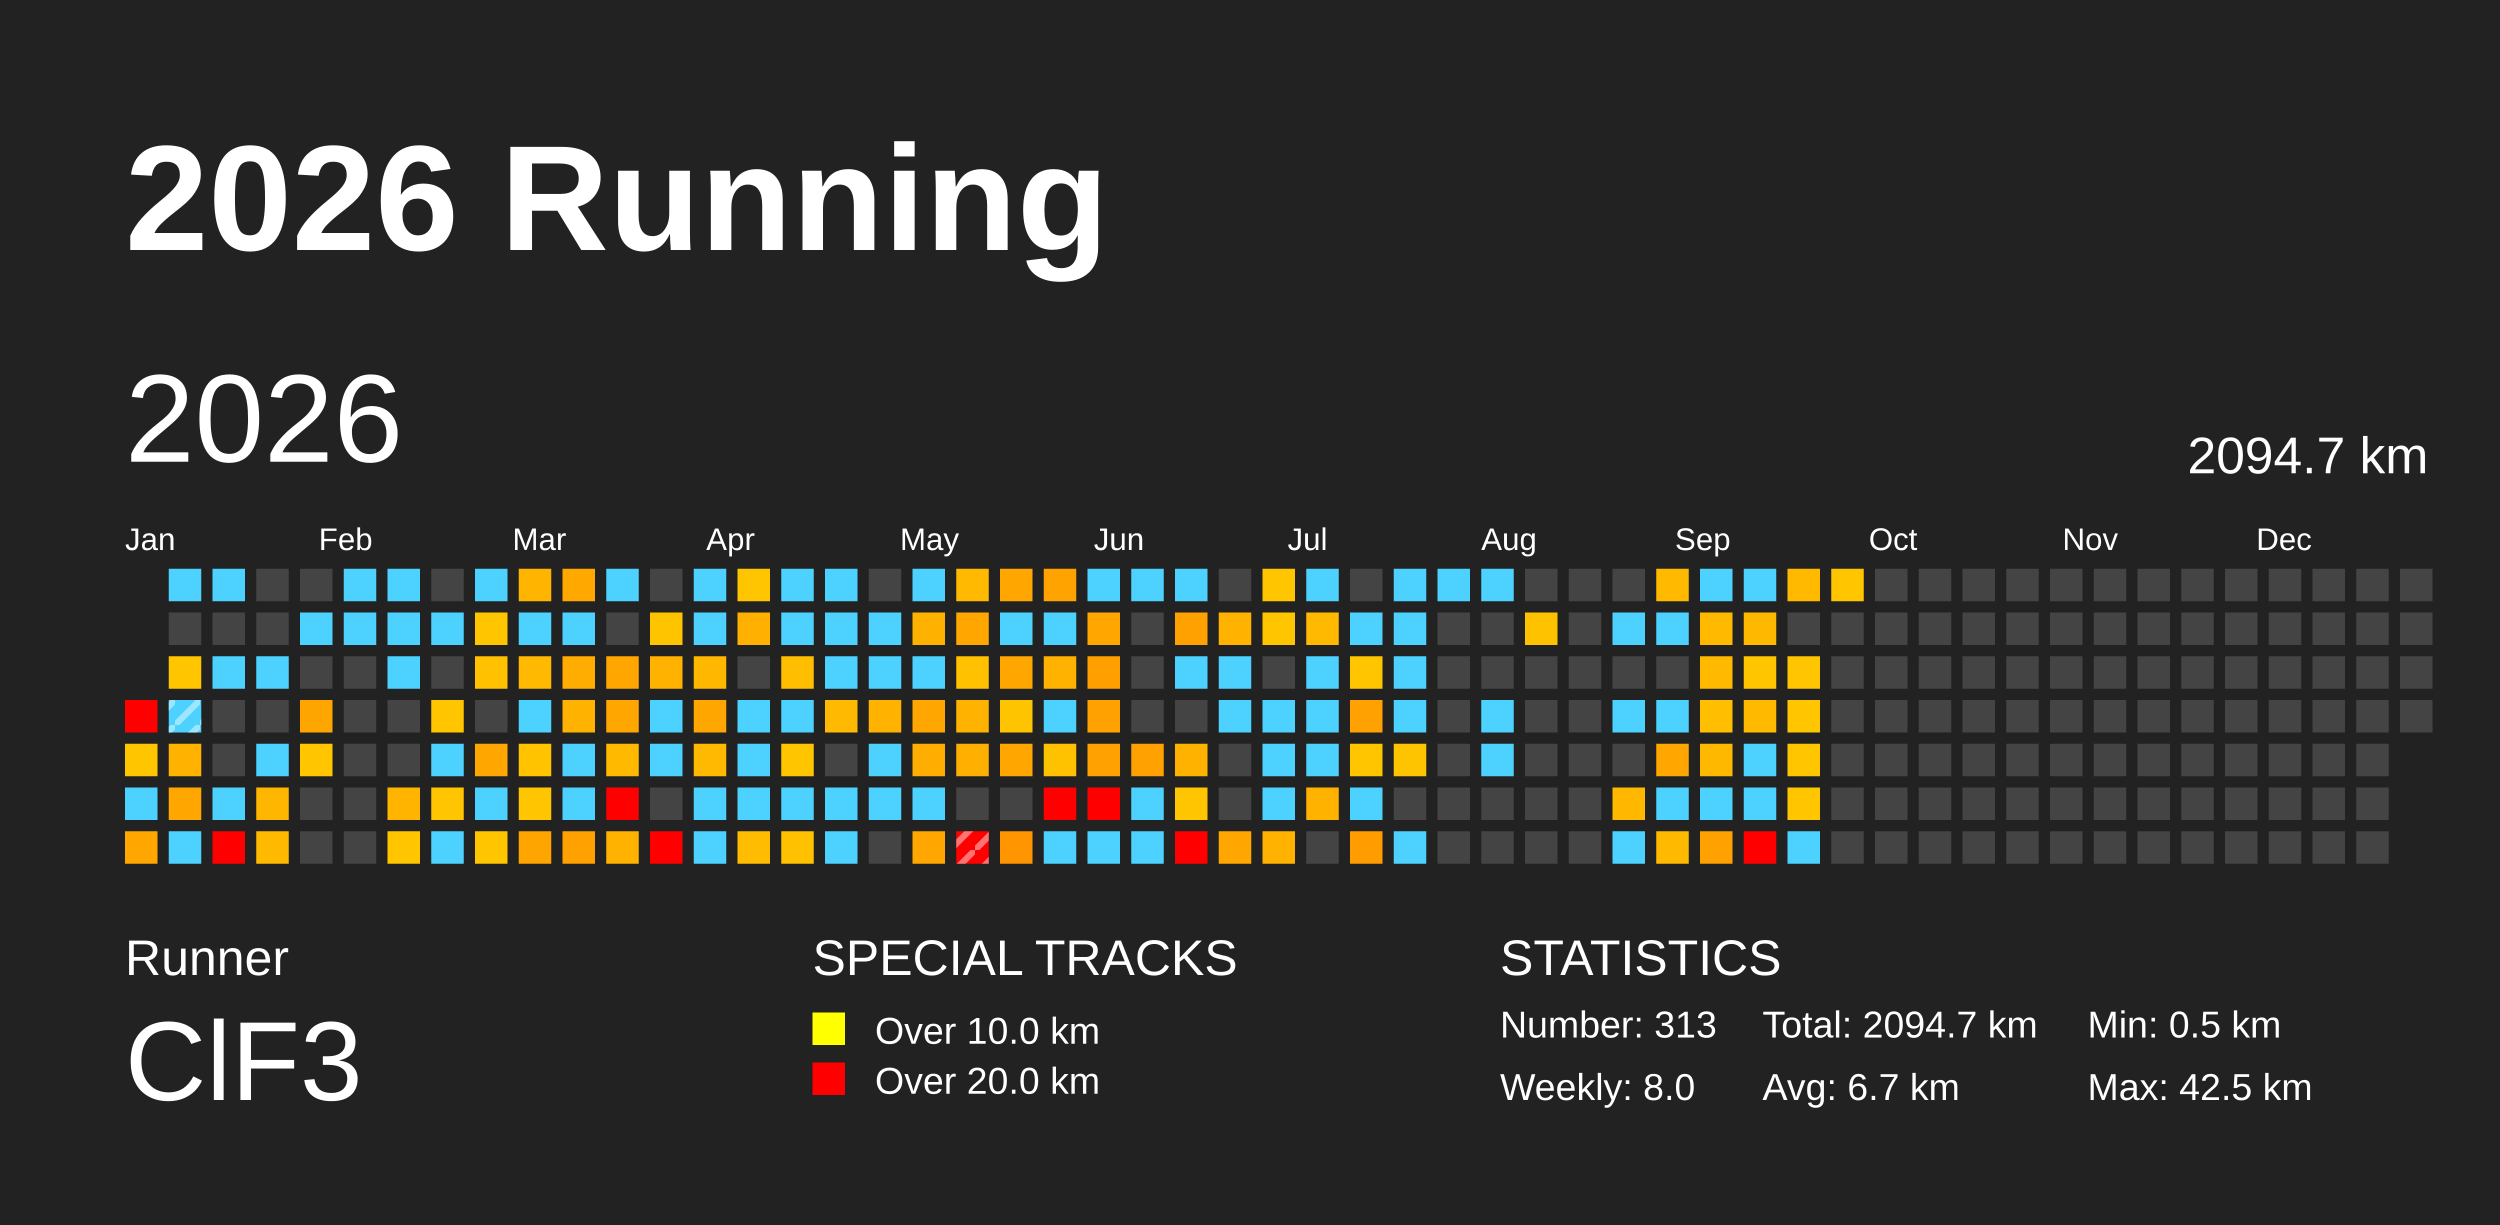
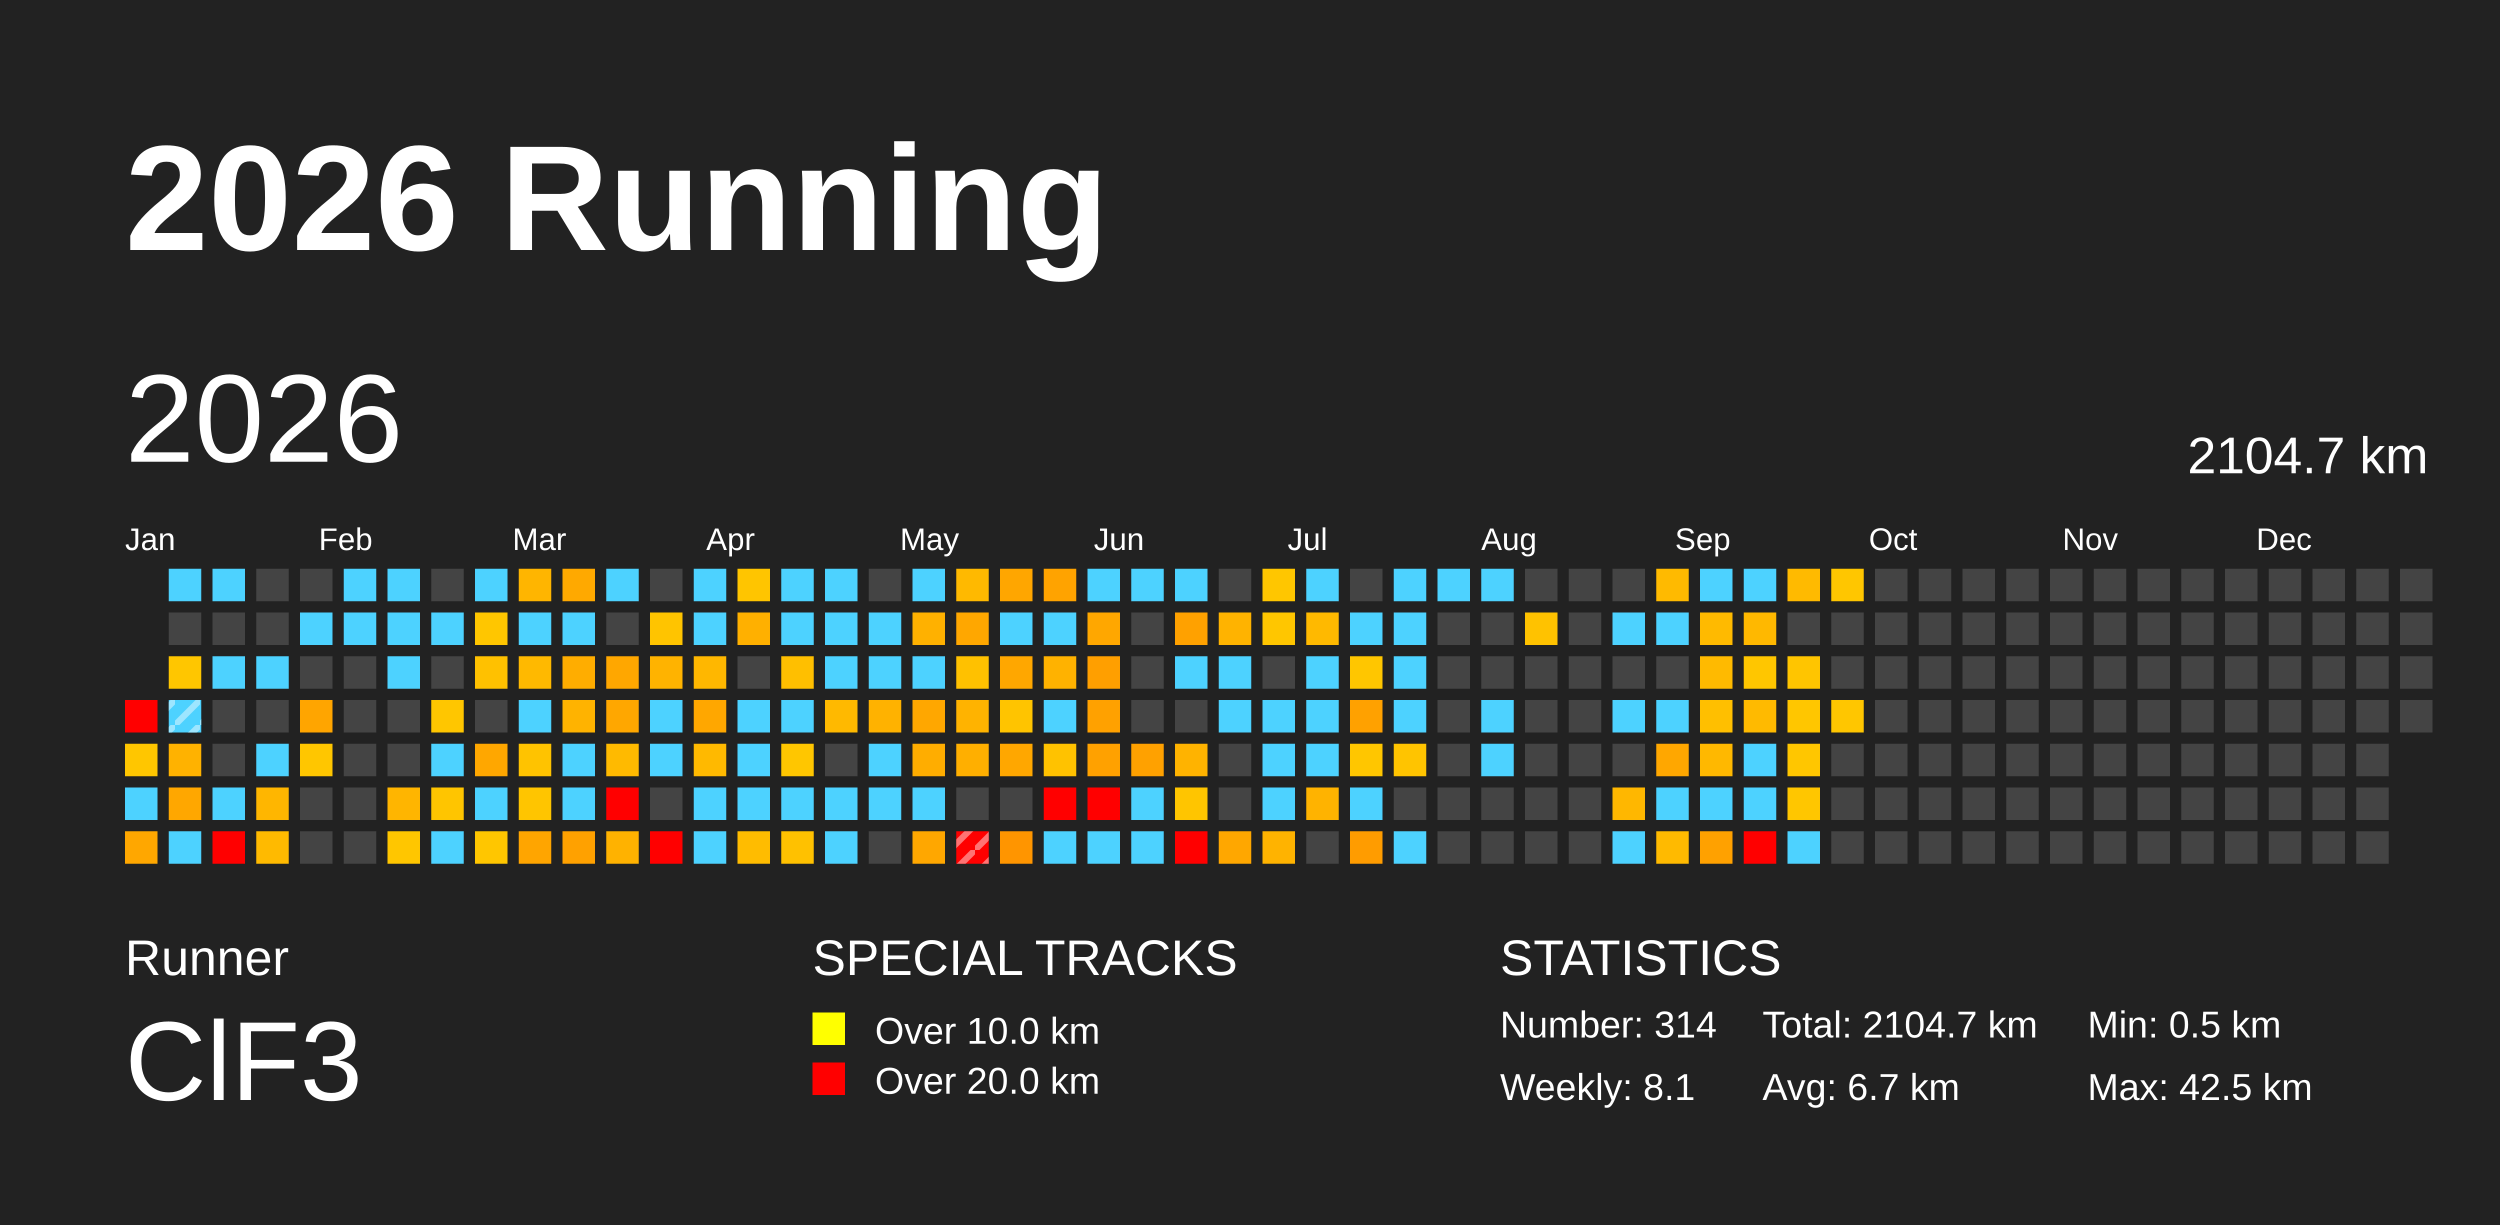
<svg xmlns="http://www.w3.org/2000/svg" baseProfile="full" height="98mm" version="1.1" viewBox="0,0,200,98" width="200mm">
  <defs>
    <pattern height="2" id="indoor-stripe" patternUnits="userSpaceOnUse" width="2">
      <line stroke="white" stroke-opacity="0.45" stroke-width="0.5" x1="0" x2="2" y1="2" y2="0" />
    </pattern>
  </defs>
  <rect fill="#222222" height="98" width="200" x="0" y="0" />
  <text fill="#FFFFFF" style="font-size:12px; font-family:Arial; font-weight:bold;" x="10" y="20">2026 Running</text>
  <text fill="#FFFFFF" style="font-size:4px; font-family:Arial" x="10" y="78">Runner</text>
  <text fill="#FFFFFF" style="font-size:9px; font-family:Arial" x="10" y="88">ClF3</text>
  <text fill="#FFFFFF" style="font-size:4px; font-family:Arial" x="65" y="78">SPECIAL TRACKS</text>
  <rect fill="yellow" height="2.6" width="2.6" x="65" y="81" />
  <text fill="#FFFFFF" style="font-size:3px; font-family:Arial" x="70" y="83.5">Over 10.0 km</text>
  <rect fill="red" height="2.6" width="2.6" x="65" y="85" />
  <text fill="#FFFFFF" style="font-size:3px; font-family:Arial" x="70" y="87.5">Over 20.0 km</text>
  <text fill="#FFFFFF" style="font-size:4px; font-family:Arial" x="120" y="78">STATISTICS</text>
-   <text fill="#FFFFFF" style="font-size:3px; font-family:Arial" x="120" y="83">Number: 313</text>
-   <text fill="#FFFFFF" style="font-size:3px; font-family:Arial" x="120" y="88">Weekly: 8.0</text>
-   <text fill="#FFFFFF" style="font-size:3px; font-family:Arial" x="141" y="83">Total: 2094.7 km</text>
+   <text fill="#FFFFFF" style="font-size:3px; font-family:Arial" x="120" y="83">Number: 314</text>
+   <text fill="#FFFFFF" style="font-size:3px; font-family:Arial" x="120" y="88">Weekly: 8.1</text>
+   <text fill="#FFFFFF" style="font-size:3px; font-family:Arial" x="141" y="83">Total: 2104.7 km</text>
  <text fill="#FFFFFF" style="font-size:3px; font-family:Arial" x="141" y="88">Avg: 6.7 km</text>
  <text fill="#FFFFFF" style="font-size:3px; font-family:Arial" x="167" y="83">Min: 0.5 km</text>
  <text fill="#FFFFFF" style="font-size:3px; font-family:Arial" x="167" y="88">Max: 42.5 km</text>
  <text dominant-baseline="hanging" fill="#FFFFFF" style="font-size:10.0px; font-family:Arial;" x="10" y="30">2026</text>
-   <text dominant-baseline="hanging" fill="#FFFFFF" style="font-size:4.125px; font-family:Arial;" x="175" y="35">2094.7 km</text>
+   <text dominant-baseline="hanging" fill="#FFFFFF" style="font-size:4.125px; font-family:Arial;" x="175" y="35">2104.7 km</text>
  <text fill="#FFFFFF" style="font-size:2.5px; font-family:Arial" x="10.0" y="44">Jan</text>
  <text fill="#FFFFFF" style="font-size:2.5px; font-family:Arial" x="25.5" y="44">Feb</text>
  <text fill="#FFFFFF" style="font-size:2.5px; font-family:Arial" x="41.0" y="44">Mar</text>
  <text fill="#FFFFFF" style="font-size:2.5px; font-family:Arial" x="56.5" y="44">Apr</text>
  <text fill="#FFFFFF" style="font-size:2.5px; font-family:Arial" x="72.0" y="44">May</text>
  <text fill="#FFFFFF" style="font-size:2.5px; font-family:Arial" x="87.5" y="44">Jun</text>
  <text fill="#FFFFFF" style="font-size:2.5px; font-family:Arial" x="103.0" y="44">Jul</text>
  <text fill="#FFFFFF" style="font-size:2.5px; font-family:Arial" x="118.5" y="44">Aug</text>
  <text fill="#FFFFFF" style="font-size:2.5px; font-family:Arial" x="134.0" y="44">Sep</text>
  <text fill="#FFFFFF" style="font-size:2.5px; font-family:Arial" x="149.5" y="44">Oct</text>
  <text fill="#FFFFFF" style="font-size:2.5px; font-family:Arial" x="165.0" y="44">Nov</text>
  <text fill="#FFFFFF" style="font-size:2.5px; font-family:Arial" x="180.5" y="44">Dec</text>
  <rect fill="red" height="2.6" width="2.6" x="10.0" y="56.0" />
  <rect fill="#ffc600" height="2.6" width="2.6" x="10.0" y="59.5" />
  <rect fill="#4dd2ff" height="2.6" width="2.6" x="10.0" y="63.0" />
  <rect fill="#ffa700" height="2.6" width="2.6" x="10.0" y="66.5" />
  <rect fill="#4dd2ff" height="2.6" width="2.6" x="13.5" y="45.5" />
  <rect fill="#444444" height="2.6" width="2.6" x="13.5" y="49.0" />
  <rect fill="#ffc600" height="2.6" width="2.6" x="13.5" y="52.5" />
  <rect fill="#4dd2ff" height="2.6" width="2.6" x="13.5" y="56.0" />
  <rect fill="url(#indoor-stripe)" height="2.6" style="pointer-events: none;" width="2.6" x="13.5" y="56.0" />
  <rect fill="#ffb200" height="2.6" width="2.6" x="13.5" y="59.5" />
  <rect fill="#ffa700" height="2.6" width="2.6" x="13.5" y="63.0" />
  <rect fill="#4dd2ff" height="2.6" width="2.6" x="13.5" y="66.5" />
  <rect fill="#4dd2ff" height="2.6" width="2.6" x="17.0" y="45.5" />
  <rect fill="#444444" height="2.6" width="2.6" x="17.0" y="49.0" />
  <rect fill="#4dd2ff" height="2.6" width="2.6" x="17.0" y="52.5" />
  <rect fill="#444444" height="2.6" width="2.6" x="17.0" y="56.0" />
  <rect fill="#444444" height="2.6" width="2.6" x="17.0" y="59.5" />
  <rect fill="#4dd2ff" height="2.6" width="2.6" x="17.0" y="63.0" />
  <rect fill="red" height="2.6" width="2.6" x="17.0" y="66.5" />
  <rect fill="#444444" height="2.6" width="2.6" x="20.5" y="45.5" />
  <rect fill="#444444" height="2.6" width="2.6" x="20.5" y="49.0" />
  <rect fill="#4dd2ff" height="2.6" width="2.6" x="20.5" y="52.5" />
  <rect fill="#444444" height="2.6" width="2.6" x="20.5" y="56.0" />
  <rect fill="#4dd2ff" height="2.6" width="2.6" x="20.5" y="59.5" />
  <rect fill="#ffb600" height="2.6" width="2.6" x="20.5" y="63.0" />
  <rect fill="#ffba00" height="2.6" width="2.6" x="20.5" y="66.5" />
  <rect fill="#444444" height="2.6" width="2.6" x="24.0" y="45.5" />
  <rect fill="#4dd2ff" height="2.6" width="2.6" x="24.0" y="49.0" />
  <rect fill="#444444" height="2.6" width="2.6" x="24.0" y="52.5" />
  <rect fill="#ffa500" height="2.6" width="2.6" x="24.0" y="56.0" />
  <rect fill="#ffc600" height="2.6" width="2.6" x="24.0" y="59.5" />
  <rect fill="#444444" height="2.6" width="2.6" x="24.0" y="63.0" />
  <rect fill="#444444" height="2.6" width="2.6" x="24.0" y="66.5" />
  <rect fill="#4dd2ff" height="2.6" width="2.6" x="27.5" y="45.5" />
  <rect fill="#4dd2ff" height="2.6" width="2.6" x="27.5" y="49.0" />
  <rect fill="#444444" height="2.6" width="2.6" x="27.5" y="52.5" />
  <rect fill="#444444" height="2.6" width="2.6" x="27.5" y="56.0" />
  <rect fill="#444444" height="2.6" width="2.6" x="27.5" y="59.5" />
  <rect fill="#444444" height="2.6" width="2.6" x="27.5" y="63.0" />
  <rect fill="#444444" height="2.6" width="2.6" x="27.5" y="66.5" />
  <rect fill="#4dd2ff" height="2.6" width="2.6" x="31.0" y="45.5" />
  <rect fill="#4dd2ff" height="2.6" width="2.6" x="31.0" y="49.0" />
  <rect fill="#4dd2ff" height="2.6" width="2.6" x="31.0" y="52.5" />
  <rect fill="#444444" height="2.6" width="2.6" x="31.0" y="56.0" />
  <rect fill="#444444" height="2.6" width="2.6" x="31.0" y="59.5" />
  <rect fill="#ffb500" height="2.6" width="2.6" x="31.0" y="63.0" />
  <rect fill="#ffc600" height="2.6" width="2.6" x="31.0" y="66.5" />
  <rect fill="#444444" height="2.6" width="2.6" x="34.5" y="45.5" />
  <rect fill="#4dd2ff" height="2.6" width="2.6" x="34.5" y="49.0" />
  <rect fill="#444444" height="2.6" width="2.6" x="34.5" y="52.5" />
  <rect fill="#ffc600" height="2.6" width="2.6" x="34.5" y="56.0" />
  <rect fill="#4dd2ff" height="2.6" width="2.6" x="34.5" y="59.5" />
  <rect fill="#ffc500" height="2.6" width="2.6" x="34.5" y="63.0" />
  <rect fill="#4dd2ff" height="2.6" width="2.6" x="34.5" y="66.5" />
  <rect fill="#4dd2ff" height="2.6" width="2.6" x="38.0" y="45.5" />
  <rect fill="#ffc600" height="2.6" width="2.6" x="38.0" y="49.0" />
  <rect fill="#ffc100" height="2.6" width="2.6" x="38.0" y="52.5" />
  <rect fill="#444444" height="2.6" width="2.6" x="38.0" y="56.0" />
  <rect fill="#ffa700" height="2.6" width="2.6" x="38.0" y="59.5" />
  <rect fill="#4dd2ff" height="2.6" width="2.6" x="38.0" y="63.0" />
  <rect fill="#ffc600" height="2.6" width="2.6" x="38.0" y="66.5" />
  <rect fill="#ffb500" height="2.6" width="2.6" x="41.5" y="45.5" />
  <rect fill="#4dd2ff" height="2.6" width="2.6" x="41.5" y="49.0" />
  <rect fill="#ffb900" height="2.6" width="2.6" x="41.5" y="52.5" />
  <rect fill="#4dd2ff" height="2.6" width="2.6" x="41.5" y="56.0" />
  <rect fill="#ffc300" height="2.6" width="2.6" x="41.5" y="59.5" />
  <rect fill="#ffc500" height="2.6" width="2.6" x="41.5" y="63.0" />
  <rect fill="#ffa500" height="2.6" width="2.6" x="41.5" y="66.5" />
  <rect fill="#ffa900" height="2.6" width="2.6" x="45.0" y="45.5" />
  <rect fill="#4dd2ff" height="2.6" width="2.6" x="45.0" y="49.0" />
  <rect fill="#ffad00" height="2.6" width="2.6" x="45.0" y="52.5" />
  <rect fill="#ffb300" height="2.6" width="2.6" x="45.0" y="56.0" />
  <rect fill="#4dd2ff" height="2.6" width="2.6" x="45.0" y="59.5" />
  <rect fill="#4dd2ff" height="2.6" width="2.6" x="45.0" y="63.0" />
  <rect fill="#ffa100" height="2.6" width="2.6" x="45.0" y="66.5" />
  <rect fill="#4dd2ff" height="2.6" width="2.6" x="48.5" y="45.5" />
  <rect fill="#444444" height="2.6" width="2.6" x="48.5" y="49.0" />
  <rect fill="#ffa700" height="2.6" width="2.6" x="48.5" y="52.5" />
  <rect fill="#ffa700" height="2.6" width="2.6" x="48.5" y="56.0" />
  <rect fill="#ffba00" height="2.6" width="2.6" x="48.5" y="59.5" />
  <rect fill="red" height="2.6" width="2.6" x="48.5" y="63.0" />
  <rect fill="#ffb200" height="2.6" width="2.6" x="48.5" y="66.5" />
  <rect fill="#444444" height="2.6" width="2.6" x="52.0" y="45.5" />
  <rect fill="#ffc400" height="2.6" width="2.6" x="52.0" y="49.0" />
  <rect fill="#ffb300" height="2.6" width="2.6" x="52.0" y="52.5" />
  <rect fill="#4dd2ff" height="2.6" width="2.6" x="52.0" y="56.0" />
  <rect fill="#4dd2ff" height="2.6" width="2.6" x="52.0" y="59.5" />
  <rect fill="#444444" height="2.6" width="2.6" x="52.0" y="63.0" />
  <rect fill="red" height="2.6" width="2.6" x="52.0" y="66.5" />
  <rect fill="#4dd2ff" height="2.6" width="2.6" x="55.5" y="45.5" />
  <rect fill="#4dd2ff" height="2.6" width="2.6" x="55.5" y="49.0" />
  <rect fill="#ffb700" height="2.6" width="2.6" x="55.5" y="52.5" />
  <rect fill="#ffa700" height="2.6" width="2.6" x="55.5" y="56.0" />
  <rect fill="#ffb900" height="2.6" width="2.6" x="55.5" y="59.5" />
  <rect fill="#4dd2ff" height="2.6" width="2.6" x="55.5" y="63.0" />
  <rect fill="#4dd2ff" height="2.6" width="2.6" x="55.5" y="66.5" />
  <rect fill="#ffc500" height="2.6" width="2.6" x="59.0" y="45.5" />
  <rect fill="#ffb000" height="2.6" width="2.6" x="59.0" y="49.0" />
  <rect fill="#444444" height="2.6" width="2.6" x="59.0" y="52.5" />
  <rect fill="#4dd2ff" height="2.6" width="2.6" x="59.0" y="56.0" />
  <rect fill="#4dd2ff" height="2.6" width="2.6" x="59.0" y="59.5" />
  <rect fill="#4dd2ff" height="2.6" width="2.6" x="59.0" y="63.0" />
  <rect fill="#ffbc00" height="2.6" width="2.6" x="59.0" y="66.5" />
  <rect fill="#4dd2ff" height="2.6" width="2.6" x="62.5" y="45.5" />
  <rect fill="#4dd2ff" height="2.6" width="2.6" x="62.5" y="49.0" />
  <rect fill="#ffbf00" height="2.6" width="2.6" x="62.5" y="52.5" />
  <rect fill="#4dd2ff" height="2.6" width="2.6" x="62.5" y="56.0" />
  <rect fill="#ffc600" height="2.6" width="2.6" x="62.5" y="59.5" />
  <rect fill="#4dd2ff" height="2.6" width="2.6" x="62.5" y="63.0" />
  <rect fill="#ffc100" height="2.6" width="2.6" x="62.5" y="66.5" />
  <rect fill="#4dd2ff" height="2.6" width="2.6" x="66.0" y="45.5" />
  <rect fill="#4dd2ff" height="2.6" width="2.6" x="66.0" y="49.0" />
  <rect fill="#4dd2ff" height="2.6" width="2.6" x="66.0" y="52.5" />
  <rect fill="#ffb900" height="2.6" width="2.6" x="66.0" y="56.0" />
  <rect fill="#444444" height="2.6" width="2.6" x="66.0" y="59.5" />
  <rect fill="#4dd2ff" height="2.6" width="2.6" x="66.0" y="63.0" />
  <rect fill="#4dd2ff" height="2.6" width="2.6" x="66.0" y="66.5" />
  <rect fill="#444444" height="2.6" width="2.6" x="69.5" y="45.5" />
  <rect fill="#4dd2ff" height="2.6" width="2.6" x="69.5" y="49.0" />
  <rect fill="#4dd2ff" height="2.6" width="2.6" x="69.5" y="52.5" />
  <rect fill="#ffb200" height="2.6" width="2.6" x="69.5" y="56.0" />
  <rect fill="#4dd2ff" height="2.6" width="2.6" x="69.5" y="59.5" />
  <rect fill="#4dd2ff" height="2.6" width="2.6" x="69.5" y="63.0" />
  <rect fill="#444444" height="2.6" width="2.6" x="69.5" y="66.5" />
  <rect fill="#4dd2ff" height="2.6" width="2.6" x="73.0" y="45.5" />
  <rect fill="#ffb100" height="2.6" width="2.6" x="73.0" y="49.0" />
  <rect fill="#4dd2ff" height="2.6" width="2.6" x="73.0" y="52.5" />
  <rect fill="#ffa700" height="2.6" width="2.6" x="73.0" y="56.0" />
  <rect fill="#ffad00" height="2.6" width="2.6" x="73.0" y="59.5" />
  <rect fill="#4dd2ff" height="2.6" width="2.6" x="73.0" y="63.0" />
  <rect fill="#ffa700" height="2.6" width="2.6" x="73.0" y="66.5" />
  <rect fill="#ffb900" height="2.6" width="2.6" x="76.5" y="45.5" />
  <rect fill="#ffa700" height="2.6" width="2.6" x="76.5" y="49.0" />
  <rect fill="#ffc100" height="2.6" width="2.6" x="76.5" y="52.5" />
  <rect fill="#ffb300" height="2.6" width="2.6" x="76.5" y="56.0" />
  <rect fill="#ffaf00" height="2.6" width="2.6" x="76.5" y="59.5" />
  <rect fill="#444444" height="2.6" width="2.6" x="76.5" y="63.0" />
  <rect fill="red" height="2.6" width="2.6" x="76.5" y="66.5" />
  <rect fill="url(#indoor-stripe)" height="2.6" style="pointer-events: none;" width="2.6" x="76.5" y="66.5" />
  <rect fill="#ffa600" height="2.6" width="2.6" x="80.0" y="45.5" />
  <rect fill="#4dd2ff" height="2.6" width="2.6" x="80.0" y="49.0" />
  <rect fill="#ffa700" height="2.6" width="2.6" x="80.0" y="52.5" />
  <rect fill="#ffc400" height="2.6" width="2.6" x="80.0" y="56.0" />
  <rect fill="#ffa700" height="2.6" width="2.6" x="80.0" y="59.5" />
  <rect fill="#444444" height="2.6" width="2.6" x="80.0" y="63.0" />
  <rect fill="#ff9500" height="2.6" width="2.6" x="80.0" y="66.5" />
  <rect fill="#ffa300" height="2.6" width="2.6" x="83.5" y="45.5" />
  <rect fill="#4dd2ff" height="2.6" width="2.6" x="83.5" y="49.0" />
  <rect fill="#ffb200" height="2.6" width="2.6" x="83.5" y="52.5" />
  <rect fill="#4dd2ff" height="2.6" width="2.6" x="83.5" y="56.0" />
  <rect fill="#ffc200" height="2.6" width="2.6" x="83.5" y="59.5" />
  <rect fill="red" height="2.6" width="2.6" x="83.5" y="63.0" />
  <rect fill="#4dd2ff" height="2.6" width="2.6" x="83.5" y="66.5" />
  <rect fill="#4dd2ff" height="2.6" width="2.6" x="87.0" y="45.5" />
  <rect fill="#ffa700" height="2.6" width="2.6" x="87.0" y="49.0" />
  <rect fill="#ff9f00" height="2.6" width="2.6" x="87.0" y="52.5" />
  <rect fill="#ffa100" height="2.6" width="2.6" x="87.0" y="56.0" />
  <rect fill="#ffa100" height="2.6" width="2.6" x="87.0" y="59.5" />
  <rect fill="red" height="2.6" width="2.6" x="87.0" y="63.0" />
  <rect fill="#4dd2ff" height="2.6" width="2.6" x="87.0" y="66.5" />
  <rect fill="#4dd2ff" height="2.6" width="2.6" x="90.5" y="45.5" />
  <rect fill="#444444" height="2.6" width="2.6" x="90.5" y="49.0" />
  <rect fill="#444444" height="2.6" width="2.6" x="90.5" y="52.5" />
  <rect fill="#444444" height="2.6" width="2.6" x="90.5" y="56.0" />
  <rect fill="#ffa100" height="2.6" width="2.6" x="90.5" y="59.5" />
  <rect fill="#4dd2ff" height="2.6" width="2.6" x="90.5" y="63.0" />
  <rect fill="#4dd2ff" height="2.6" width="2.6" x="90.5" y="66.5" />
  <rect fill="#4dd2ff" height="2.6" width="2.6" x="94.0" y="45.5" />
  <rect fill="#ffa100" height="2.6" width="2.6" x="94.0" y="49.0" />
  <rect fill="#4dd2ff" height="2.6" width="2.6" x="94.0" y="52.5" />
  <rect fill="#444444" height="2.6" width="2.6" x="94.0" y="56.0" />
  <rect fill="#ffb300" height="2.6" width="2.6" x="94.0" y="59.5" />
  <rect fill="#ffc500" height="2.6" width="2.6" x="94.0" y="63.0" />
  <rect fill="red" height="2.6" width="2.6" x="94.0" y="66.5" />
  <rect fill="#444444" height="2.6" width="2.6" x="97.5" y="45.5" />
  <rect fill="#ffb300" height="2.6" width="2.6" x="97.5" y="49.0" />
  <rect fill="#4dd2ff" height="2.6" width="2.6" x="97.5" y="52.5" />
  <rect fill="#4dd2ff" height="2.6" width="2.6" x="97.5" y="56.0" />
  <rect fill="#444444" height="2.6" width="2.6" x="97.5" y="59.5" />
  <rect fill="#444444" height="2.6" width="2.6" x="97.5" y="63.0" />
  <rect fill="#ffa700" height="2.6" width="2.6" x="97.5" y="66.5" />
  <rect fill="#ffc600" height="2.6" width="2.6" x="101.0" y="45.5" />
  <rect fill="#ffc600" height="2.6" width="2.6" x="101.0" y="49.0" />
  <rect fill="#444444" height="2.6" width="2.6" x="101.0" y="52.5" />
  <rect fill="#4dd2ff" height="2.6" width="2.6" x="101.0" y="56.0" />
  <rect fill="#4dd2ff" height="2.6" width="2.6" x="101.0" y="59.5" />
  <rect fill="#4dd2ff" height="2.6" width="2.6" x="101.0" y="63.0" />
  <rect fill="#ffb300" height="2.6" width="2.6" x="101.0" y="66.5" />
  <rect fill="#4dd2ff" height="2.6" width="2.6" x="104.5" y="45.5" />
  <rect fill="#ffb900" height="2.6" width="2.6" x="104.5" y="49.0" />
  <rect fill="#4dd2ff" height="2.6" width="2.6" x="104.5" y="52.5" />
  <rect fill="#4dd2ff" height="2.6" width="2.6" x="104.5" y="56.0" />
  <rect fill="#4dd2ff" height="2.6" width="2.6" x="104.5" y="59.5" />
  <rect fill="#ffb300" height="2.6" width="2.6" x="104.5" y="63.0" />
  <rect fill="#444444" height="2.6" width="2.6" x="104.5" y="66.5" />
  <rect fill="#444444" height="2.6" width="2.6" x="108.0" y="45.5" />
  <rect fill="#4dd2ff" height="2.6" width="2.6" x="108.0" y="49.0" />
  <rect fill="#ffc600" height="2.6" width="2.6" x="108.0" y="52.5" />
  <rect fill="#ffa100" height="2.6" width="2.6" x="108.0" y="56.0" />
  <rect fill="#ffc600" height="2.6" width="2.6" x="108.0" y="59.5" />
  <rect fill="#4dd2ff" height="2.6" width="2.6" x="108.0" y="63.0" />
  <rect fill="#ff9c00" height="2.6" width="2.6" x="108.0" y="66.5" />
  <rect fill="#4dd2ff" height="2.6" width="2.6" x="111.5" y="45.5" />
  <rect fill="#4dd2ff" height="2.6" width="2.6" x="111.5" y="49.0" />
  <rect fill="#4dd2ff" height="2.6" width="2.6" x="111.5" y="52.5" />
  <rect fill="#4dd2ff" height="2.6" width="2.6" x="111.5" y="56.0" />
  <rect fill="#ffc400" height="2.6" width="2.6" x="111.5" y="59.5" />
  <rect fill="#444444" height="2.6" width="2.6" x="111.5" y="63.0" />
  <rect fill="#4dd2ff" height="2.6" width="2.6" x="111.5" y="66.5" />
  <rect fill="#4dd2ff" height="2.6" width="2.6" x="115.0" y="45.5" />
  <rect fill="#444444" height="2.6" width="2.6" x="115.0" y="49.0" />
  <rect fill="#444444" height="2.6" width="2.6" x="115.0" y="52.5" />
  <rect fill="#444444" height="2.6" width="2.6" x="115.0" y="56.0" />
  <rect fill="#444444" height="2.6" width="2.6" x="115.0" y="59.5" />
  <rect fill="#444444" height="2.6" width="2.6" x="115.0" y="63.0" />
  <rect fill="#444444" height="2.6" width="2.6" x="115.0" y="66.5" />
  <rect fill="#4dd2ff" height="2.6" width="2.6" x="118.5" y="45.5" />
  <rect fill="#444444" height="2.6" width="2.6" x="118.5" y="49.0" />
  <rect fill="#444444" height="2.6" width="2.6" x="118.5" y="52.5" />
  <rect fill="#4dd2ff" height="2.6" width="2.6" x="118.5" y="56.0" />
  <rect fill="#4dd2ff" height="2.6" width="2.6" x="118.5" y="59.5" />
  <rect fill="#444444" height="2.6" width="2.6" x="118.5" y="63.0" />
  <rect fill="#444444" height="2.6" width="2.6" x="118.5" y="66.5" />
  <rect fill="#444444" height="2.6" width="2.6" x="122.0" y="45.5" />
  <rect fill="#ffc200" height="2.6" width="2.6" x="122.0" y="49.0" />
  <rect fill="#444444" height="2.6" width="2.6" x="122.0" y="52.5" />
  <rect fill="#444444" height="2.6" width="2.6" x="122.0" y="56.0" />
  <rect fill="#444444" height="2.6" width="2.6" x="122.0" y="59.5" />
  <rect fill="#444444" height="2.6" width="2.6" x="122.0" y="63.0" />
  <rect fill="#444444" height="2.6" width="2.6" x="122.0" y="66.5" />
  <rect fill="#444444" height="2.6" width="2.6" x="125.5" y="45.5" />
  <rect fill="#444444" height="2.6" width="2.6" x="125.5" y="49.0" />
  <rect fill="#444444" height="2.6" width="2.6" x="125.5" y="52.5" />
  <rect fill="#444444" height="2.6" width="2.6" x="125.5" y="56.0" />
  <rect fill="#444444" height="2.6" width="2.6" x="125.5" y="59.5" />
  <rect fill="#444444" height="2.6" width="2.6" x="125.5" y="63.0" />
  <rect fill="#444444" height="2.6" width="2.6" x="125.5" y="66.5" />
  <rect fill="#444444" height="2.6" width="2.6" x="129.0" y="45.5" />
  <rect fill="#4dd2ff" height="2.6" width="2.6" x="129.0" y="49.0" />
  <rect fill="#444444" height="2.6" width="2.6" x="129.0" y="52.5" />
  <rect fill="#4dd2ff" height="2.6" width="2.6" x="129.0" y="56.0" />
  <rect fill="#444444" height="2.6" width="2.6" x="129.0" y="59.5" />
  <rect fill="#ffb700" height="2.6" width="2.6" x="129.0" y="63.0" />
  <rect fill="#4dd2ff" height="2.6" width="2.6" x="129.0" y="66.5" />
  <rect fill="#ffba00" height="2.6" width="2.6" x="132.5" y="45.5" />
  <rect fill="#4dd2ff" height="2.6" width="2.6" x="132.5" y="49.0" />
  <rect fill="#444444" height="2.6" width="2.6" x="132.5" y="52.5" />
  <rect fill="#4dd2ff" height="2.6" width="2.6" x="132.5" y="56.0" />
  <rect fill="#ffa700" height="2.6" width="2.6" x="132.5" y="59.5" />
  <rect fill="#4dd2ff" height="2.6" width="2.6" x="132.5" y="63.0" />
  <rect fill="#ffba00" height="2.6" width="2.6" x="132.5" y="66.5" />
  <rect fill="#4dd2ff" height="2.6" width="2.6" x="136.0" y="45.5" />
  <rect fill="#ffba00" height="2.6" width="2.6" x="136.0" y="49.0" />
  <rect fill="#ffba00" height="2.6" width="2.6" x="136.0" y="52.5" />
  <rect fill="#ffbf00" height="2.6" width="2.6" x="136.0" y="56.0" />
  <rect fill="#ffb800" height="2.6" width="2.6" x="136.0" y="59.5" />
  <rect fill="#4dd2ff" height="2.6" width="2.6" x="136.0" y="63.0" />
  <rect fill="#ffa100" height="2.6" width="2.6" x="136.0" y="66.5" />
  <rect fill="#4dd2ff" height="2.6" width="2.6" x="139.5" y="45.5" />
  <rect fill="#ffb800" height="2.6" width="2.6" x="139.5" y="49.0" />
  <rect fill="#ffc600" height="2.6" width="2.6" x="139.5" y="52.5" />
  <rect fill="#ffba00" height="2.6" width="2.6" x="139.5" y="56.0" />
  <rect fill="#4dd2ff" height="2.6" width="2.6" x="139.5" y="59.5" />
  <rect fill="#4dd2ff" height="2.6" width="2.6" x="139.5" y="63.0" />
  <rect fill="red" height="2.6" width="2.6" x="139.5" y="66.5" />
  <rect fill="#ffba00" height="2.6" width="2.6" x="143.0" y="45.5" />
  <rect fill="#444444" height="2.6" width="2.6" x="143.0" y="49.0" />
  <rect fill="#ffc500" height="2.6" width="2.6" x="143.0" y="52.5" />
  <rect fill="#ffc600" height="2.6" width="2.6" x="143.0" y="56.0" />
  <rect fill="#ffc600" height="2.6" width="2.6" x="143.0" y="59.5" />
  <rect fill="#ffc600" height="2.6" width="2.6" x="143.0" y="63.0" />
  <rect fill="#4dd2ff" height="2.6" width="2.6" x="143.0" y="66.5" />
  <rect fill="#ffc600" height="2.6" width="2.6" x="146.5" y="45.5" />
  <rect fill="#444444" height="2.6" width="2.6" x="146.5" y="49.0" />
  <rect fill="#444444" height="2.6" width="2.6" x="146.5" y="52.5" />
-   <rect fill="#444444" height="2.6" width="2.6" x="146.5" y="56.0" />
+   <rect fill="#ffc600" height="2.6" width="2.6" x="146.5" y="56.0" />
  <rect fill="#444444" height="2.6" width="2.6" x="146.5" y="59.5" />
  <rect fill="#444444" height="2.6" width="2.6" x="146.5" y="63.0" />
  <rect fill="#444444" height="2.6" width="2.6" x="146.5" y="66.5" />
  <rect fill="#444444" height="2.6" width="2.6" x="150.0" y="45.5" />
  <rect fill="#444444" height="2.6" width="2.6" x="150.0" y="49.0" />
  <rect fill="#444444" height="2.6" width="2.6" x="150.0" y="52.5" />
  <rect fill="#444444" height="2.6" width="2.6" x="150.0" y="56.0" />
  <rect fill="#444444" height="2.6" width="2.6" x="150.0" y="59.5" />
  <rect fill="#444444" height="2.6" width="2.6" x="150.0" y="63.0" />
  <rect fill="#444444" height="2.6" width="2.6" x="150.0" y="66.5" />
  <rect fill="#444444" height="2.6" width="2.6" x="153.5" y="45.5" />
  <rect fill="#444444" height="2.6" width="2.6" x="153.5" y="49.0" />
  <rect fill="#444444" height="2.6" width="2.6" x="153.5" y="52.5" />
  <rect fill="#444444" height="2.6" width="2.6" x="153.5" y="56.0" />
  <rect fill="#444444" height="2.6" width="2.6" x="153.5" y="59.5" />
  <rect fill="#444444" height="2.6" width="2.6" x="153.5" y="63.0" />
  <rect fill="#444444" height="2.6" width="2.6" x="153.5" y="66.5" />
  <rect fill="#444444" height="2.6" width="2.6" x="157.0" y="45.5" />
  <rect fill="#444444" height="2.6" width="2.6" x="157.0" y="49.0" />
  <rect fill="#444444" height="2.6" width="2.6" x="157.0" y="52.5" />
  <rect fill="#444444" height="2.6" width="2.6" x="157.0" y="56.0" />
  <rect fill="#444444" height="2.6" width="2.6" x="157.0" y="59.5" />
  <rect fill="#444444" height="2.6" width="2.6" x="157.0" y="63.0" />
  <rect fill="#444444" height="2.6" width="2.6" x="157.0" y="66.5" />
  <rect fill="#444444" height="2.6" width="2.6" x="160.5" y="45.5" />
  <rect fill="#444444" height="2.6" width="2.6" x="160.5" y="49.0" />
  <rect fill="#444444" height="2.6" width="2.6" x="160.5" y="52.5" />
  <rect fill="#444444" height="2.6" width="2.6" x="160.5" y="56.0" />
  <rect fill="#444444" height="2.6" width="2.6" x="160.5" y="59.5" />
  <rect fill="#444444" height="2.6" width="2.6" x="160.5" y="63.0" />
  <rect fill="#444444" height="2.6" width="2.6" x="160.5" y="66.5" />
  <rect fill="#444444" height="2.6" width="2.6" x="164.0" y="45.5" />
  <rect fill="#444444" height="2.6" width="2.6" x="164.0" y="49.0" />
  <rect fill="#444444" height="2.6" width="2.6" x="164.0" y="52.5" />
  <rect fill="#444444" height="2.6" width="2.6" x="164.0" y="56.0" />
  <rect fill="#444444" height="2.6" width="2.6" x="164.0" y="59.5" />
  <rect fill="#444444" height="2.6" width="2.6" x="164.0" y="63.0" />
  <rect fill="#444444" height="2.6" width="2.6" x="164.0" y="66.5" />
  <rect fill="#444444" height="2.6" width="2.6" x="167.5" y="45.5" />
  <rect fill="#444444" height="2.6" width="2.6" x="167.5" y="49.0" />
  <rect fill="#444444" height="2.6" width="2.6" x="167.5" y="52.5" />
  <rect fill="#444444" height="2.6" width="2.6" x="167.5" y="56.0" />
  <rect fill="#444444" height="2.6" width="2.6" x="167.5" y="59.5" />
  <rect fill="#444444" height="2.6" width="2.6" x="167.5" y="63.0" />
  <rect fill="#444444" height="2.6" width="2.6" x="167.5" y="66.5" />
  <rect fill="#444444" height="2.6" width="2.6" x="171.0" y="45.5" />
  <rect fill="#444444" height="2.6" width="2.6" x="171.0" y="49.0" />
  <rect fill="#444444" height="2.6" width="2.6" x="171.0" y="52.5" />
  <rect fill="#444444" height="2.6" width="2.6" x="171.0" y="56.0" />
  <rect fill="#444444" height="2.6" width="2.6" x="171.0" y="59.5" />
  <rect fill="#444444" height="2.6" width="2.6" x="171.0" y="63.0" />
  <rect fill="#444444" height="2.6" width="2.6" x="171.0" y="66.5" />
  <rect fill="#444444" height="2.6" width="2.6" x="174.5" y="45.5" />
  <rect fill="#444444" height="2.6" width="2.6" x="174.5" y="49.0" />
  <rect fill="#444444" height="2.6" width="2.6" x="174.5" y="52.5" />
  <rect fill="#444444" height="2.6" width="2.6" x="174.5" y="56.0" />
  <rect fill="#444444" height="2.6" width="2.6" x="174.5" y="59.5" />
  <rect fill="#444444" height="2.6" width="2.6" x="174.5" y="63.0" />
  <rect fill="#444444" height="2.6" width="2.6" x="174.5" y="66.5" />
  <rect fill="#444444" height="2.6" width="2.6" x="178.0" y="45.5" />
  <rect fill="#444444" height="2.6" width="2.6" x="178.0" y="49.0" />
  <rect fill="#444444" height="2.6" width="2.6" x="178.0" y="52.5" />
  <rect fill="#444444" height="2.6" width="2.6" x="178.0" y="56.0" />
  <rect fill="#444444" height="2.6" width="2.6" x="178.0" y="59.5" />
  <rect fill="#444444" height="2.6" width="2.6" x="178.0" y="63.0" />
  <rect fill="#444444" height="2.6" width="2.6" x="178.0" y="66.5" />
  <rect fill="#444444" height="2.6" width="2.6" x="181.5" y="45.5" />
  <rect fill="#444444" height="2.6" width="2.6" x="181.5" y="49.0" />
  <rect fill="#444444" height="2.6" width="2.6" x="181.5" y="52.5" />
  <rect fill="#444444" height="2.6" width="2.6" x="181.5" y="56.0" />
  <rect fill="#444444" height="2.6" width="2.6" x="181.5" y="59.5" />
  <rect fill="#444444" height="2.6" width="2.6" x="181.5" y="63.0" />
  <rect fill="#444444" height="2.6" width="2.6" x="181.5" y="66.5" />
  <rect fill="#444444" height="2.6" width="2.6" x="185.0" y="45.5" />
  <rect fill="#444444" height="2.6" width="2.6" x="185.0" y="49.0" />
  <rect fill="#444444" height="2.6" width="2.6" x="185.0" y="52.5" />
  <rect fill="#444444" height="2.6" width="2.6" x="185.0" y="56.0" />
  <rect fill="#444444" height="2.6" width="2.6" x="185.0" y="59.5" />
  <rect fill="#444444" height="2.6" width="2.6" x="185.0" y="63.0" />
  <rect fill="#444444" height="2.6" width="2.6" x="185.0" y="66.5" />
  <rect fill="#444444" height="2.6" width="2.6" x="188.5" y="45.5" />
  <rect fill="#444444" height="2.6" width="2.6" x="188.5" y="49.0" />
  <rect fill="#444444" height="2.6" width="2.6" x="188.5" y="52.5" />
  <rect fill="#444444" height="2.6" width="2.6" x="188.5" y="56.0" />
  <rect fill="#444444" height="2.6" width="2.6" x="188.5" y="59.5" />
  <rect fill="#444444" height="2.6" width="2.6" x="188.5" y="63.0" />
  <rect fill="#444444" height="2.6" width="2.6" x="188.5" y="66.5" />
  <rect fill="#444444" height="2.6" width="2.6" x="192.0" y="45.5" />
  <rect fill="#444444" height="2.6" width="2.6" x="192.0" y="49.0" />
  <rect fill="#444444" height="2.6" width="2.6" x="192.0" y="52.5" />
  <rect fill="#444444" height="2.6" width="2.6" x="192.0" y="56.0" />
</svg>
